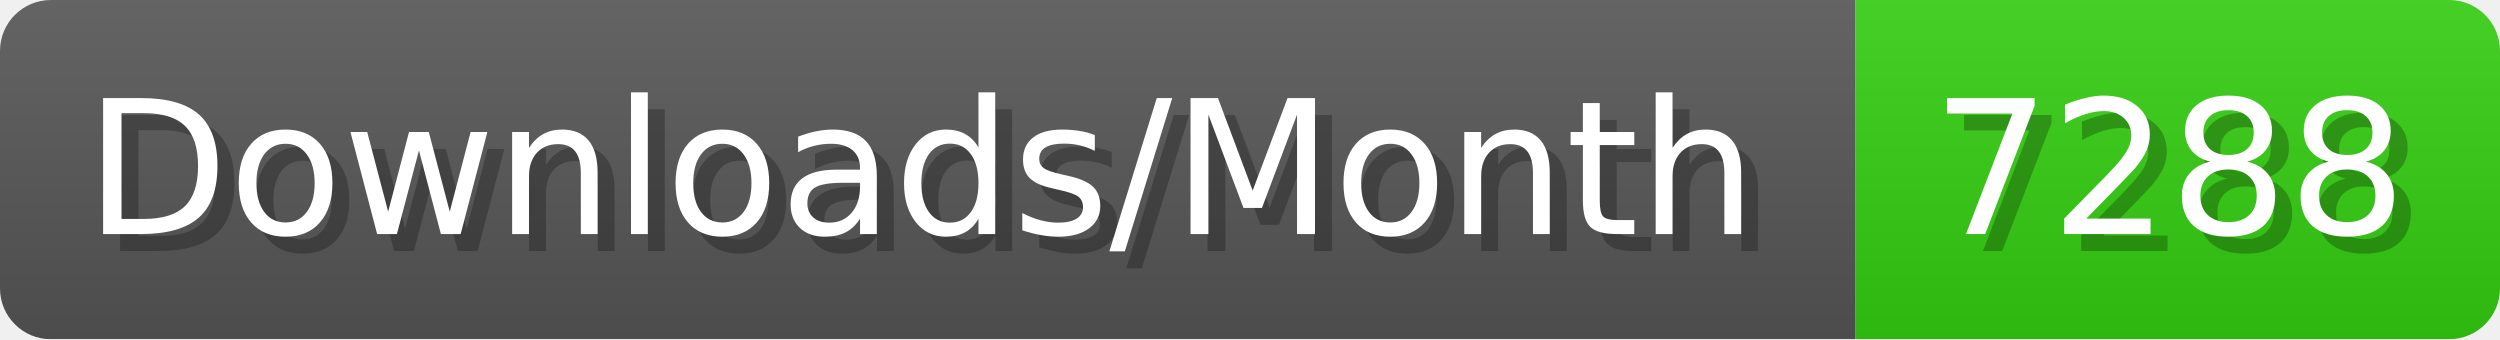
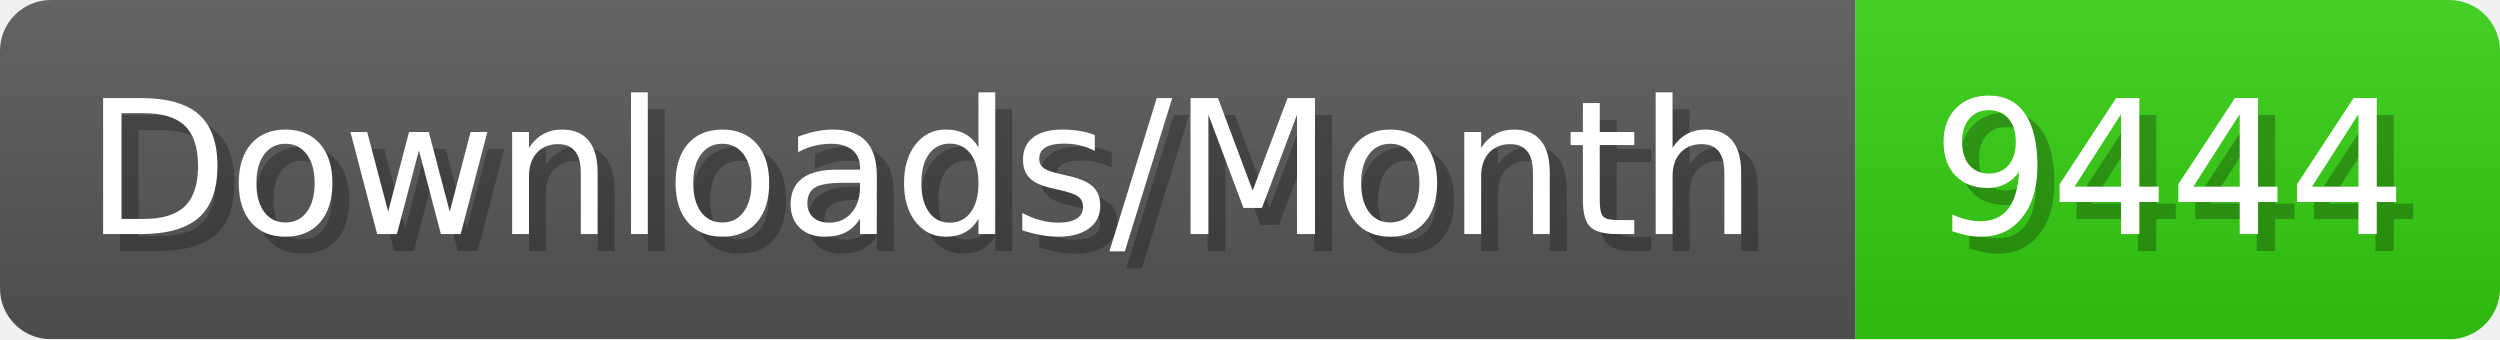
- <svg xmlns="http://www.w3.org/2000/svg" width="147.4" height="20" viewBox="0 0 1474 200" role="img" aria-label="Downloads/Month: 7288">
+ <svg xmlns="http://www.w3.org/2000/svg" width="147.4" height="20" viewBox="0 0 1474 200" role="img" aria-label="Downloads/Month: 9444">
  <linearGradient id="YlXUI" x2="0" y2="100%">
    <stop offset="0" stop-opacity=".1" stop-color="#EEE" />
    <stop offset="1" stop-opacity=".1" />
  </linearGradient>
  <mask id="JHhop">
    <rect width="1474" height="200" rx="30" fill="#FFF" />
  </mask>
  <g mask="url(#JHhop)">
    <rect width="1094" height="200" fill="#555" />
    <rect width="380" height="200" fill="#3C1" x="1094" />
    <rect width="1474" height="200" fill="url(#YlXUI)" />
  </g>
  <g aria-hidden="true" fill="#fff" text-anchor="start" font-family="Verdana,DejaVu Sans,sans-serif" font-size="110">
    <text x="60" y="148" textLength="994" fill="#000" opacity="0.25">Downloads/Month</text>
    <text x="50" y="138" textLength="994">Downloads/Month</text>
-     <text x="1149" y="148" textLength="280" fill="#000" opacity="0.25">7288</text>
-     <text x="1139" y="138" textLength="280">7288</text>
+     <text x="1149" y="148" textLength="280" fill="#000" opacity="0.25">9444</text>
+     <text x="1139" y="138" textLength="280">9444</text>
  </g>
</svg>
